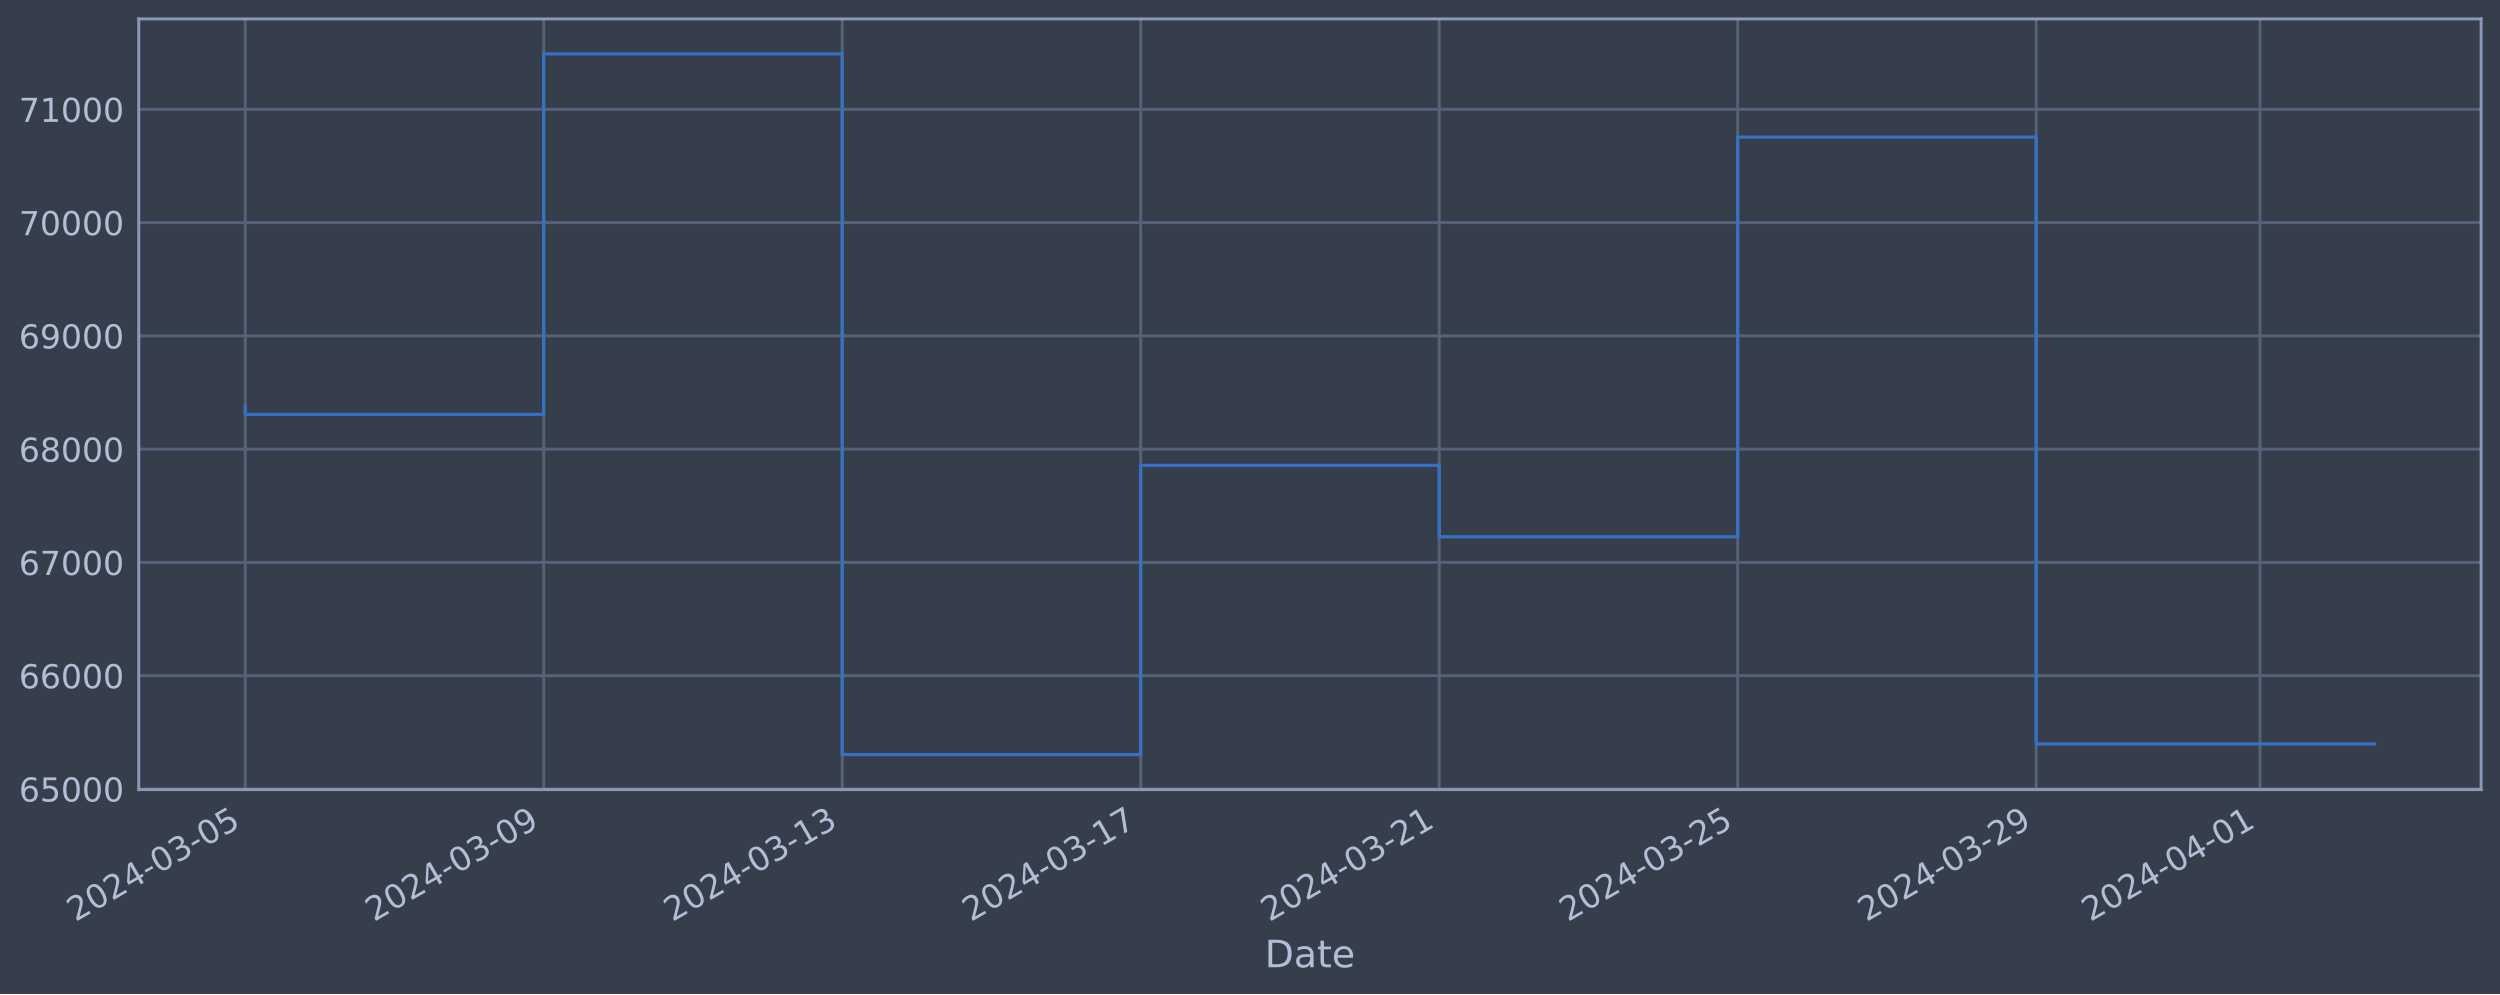
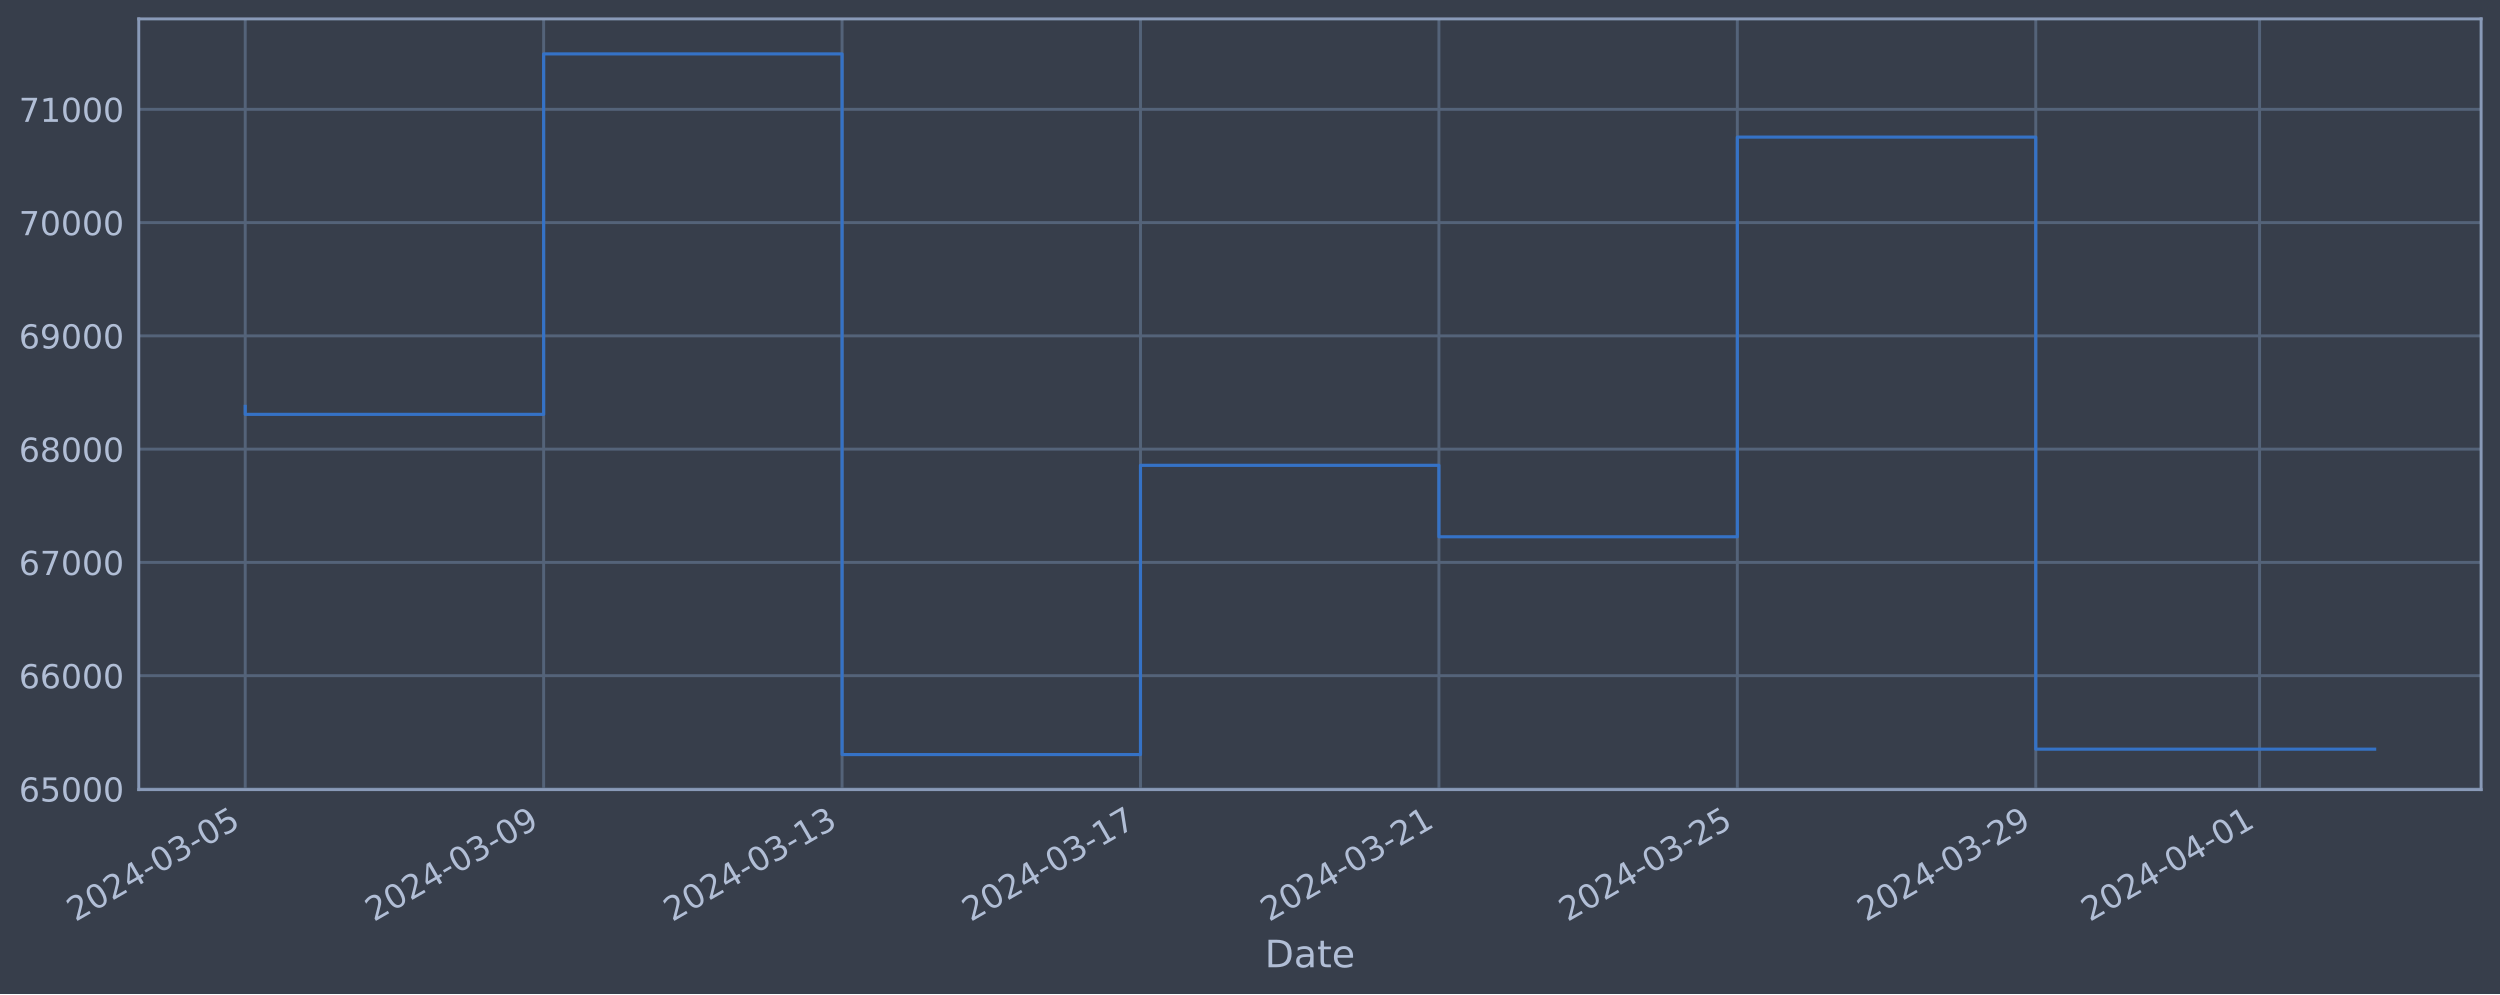
<svg xmlns="http://www.w3.org/2000/svg" xmlns:xlink="http://www.w3.org/1999/xlink" width="952.884pt" height="378.87pt" viewBox="0 0 952.884 378.87" version="1.1">
  <defs>
    <style type="text/css">*{stroke-linejoin: round; stroke-linecap: butt}</style>
  </defs>
  <g id="figure_1">
    <g id="patch_1">
      <path d="M 0 378.87  L 952.884 378.87  L 952.884 0  L 0 0  z " style="fill: #373e4b" />
    </g>
    <g id="axes_1">
      <g id="patch_2">
        <path d="M 52.884 300.96  L 945.684 300.96  L 945.684 7.2  L 52.884 7.2  z " style="fill: #373e4b" />
      </g>
      <g id="matplotlib.axis_1">
        <g id="xtick_1">
          <g id="line2d_1">
-             <path d="M 93.466 300.96  L 93.466 7.2  " clip-path="url(#p5e9699adbd)" style="fill: none; stroke: #546379; stroke-width: 1.12; stroke-linecap: square" />
+             <path d="M 93.466 300.96  L 93.466 7.2  " clip-path="url(#p4360595fb6)" style="fill: none; stroke: #546379; stroke-width: 1.12; stroke-linecap: square" />
          </g>
          <g id="line2d_2" />
          <g id="text_1">
            <g style="fill: #b1bed6" transform="translate(28.74006 351.4642) rotate(-30) scale(0.126 -0.126)">
              <defs>
                <path id="DejaVuSans-32" d="M 1228 531  L 3431 531  L 3431 0  L 469 0  L 469 531  Q 828 903 1448 1529  Q 2069 2156 2228 2338  Q 2531 2678 2651 2914  Q 2772 3150 2772 3378  Q 2772 3750 2511 3984  Q 2250 4219 1831 4219  Q 1534 4219 1204 4116  Q 875 4013 500 3803  L 500 4441  Q 881 4594 1212 4672  Q 1544 4750 1819 4750  Q 2544 4750 2975 4387  Q 3406 4025 3406 3419  Q 3406 3131 3298 2873  Q 3191 2616 2906 2266  Q 2828 2175 2409 1742  Q 1991 1309 1228 531  z " transform="scale(0.015625)" />
                <path id="DejaVuSans-30" d="M 2034 4250  Q 1547 4250 1301 3770  Q 1056 3291 1056 2328  Q 1056 1369 1301 889  Q 1547 409 2034 409  Q 2525 409 2770 889  Q 3016 1369 3016 2328  Q 3016 3291 2770 3770  Q 2525 4250 2034 4250  z M 2034 4750  Q 2819 4750 3233 4129  Q 3647 3509 3647 2328  Q 3647 1150 3233 529  Q 2819 -91 2034 -91  Q 1250 -91 836 529  Q 422 1150 422 2328  Q 422 3509 836 4129  Q 1250 4750 2034 4750  z " transform="scale(0.015625)" />
                <path id="DejaVuSans-34" d="M 2419 4116  L 825 1625  L 2419 1625  L 2419 4116  z M 2253 4666  L 3047 4666  L 3047 1625  L 3713 1625  L 3713 1100  L 3047 1100  L 3047 0  L 2419 0  L 2419 1100  L 313 1100  L 313 1709  L 2253 4666  z " transform="scale(0.015625)" />
                <path id="DejaVuSans-2d" d="M 313 2009  L 1997 2009  L 1997 1497  L 313 1497  L 313 2009  z " transform="scale(0.015625)" />
                <path id="DejaVuSans-33" d="M 2597 2516  Q 3050 2419 3304 2112  Q 3559 1806 3559 1356  Q 3559 666 3084 287  Q 2609 -91 1734 -91  Q 1441 -91 1130 -33  Q 819 25 488 141  L 488 750  Q 750 597 1062 519  Q 1375 441 1716 441  Q 2309 441 2620 675  Q 2931 909 2931 1356  Q 2931 1769 2642 2001  Q 2353 2234 1838 2234  L 1294 2234  L 1294 2753  L 1863 2753  Q 2328 2753 2575 2939  Q 2822 3125 2822 3475  Q 2822 3834 2567 4026  Q 2313 4219 1838 4219  Q 1578 4219 1281 4162  Q 984 4106 628 3988  L 628 4550  Q 988 4650 1302 4700  Q 1616 4750 1894 4750  Q 2613 4750 3031 4423  Q 3450 4097 3450 3541  Q 3450 3153 3228 2886  Q 3006 2619 2597 2516  z " transform="scale(0.015625)" />
                <path id="DejaVuSans-35" d="M 691 4666  L 3169 4666  L 3169 4134  L 1269 4134  L 1269 2991  Q 1406 3038 1543 3061  Q 1681 3084 1819 3084  Q 2600 3084 3056 2656  Q 3513 2228 3513 1497  Q 3513 744 3044 326  Q 2575 -91 1722 -91  Q 1428 -91 1123 -41  Q 819 9 494 109  L 494 744  Q 775 591 1075 516  Q 1375 441 1709 441  Q 2250 441 2565 725  Q 2881 1009 2881 1497  Q 2881 1984 2565 2268  Q 2250 2553 1709 2553  Q 1456 2553 1204 2497  Q 953 2441 691 2322  L 691 4666  z " transform="scale(0.015625)" />
              </defs>
              <use xlink:href="#DejaVuSans-32" />
              <use xlink:href="#DejaVuSans-30" x="63.623" />
              <use xlink:href="#DejaVuSans-32" x="127.246" />
              <use xlink:href="#DejaVuSans-34" x="190.869" />
              <use xlink:href="#DejaVuSans-2d" x="254.492" />
              <use xlink:href="#DejaVuSans-30" x="290.576" />
              <use xlink:href="#DejaVuSans-33" x="354.199" />
              <use xlink:href="#DejaVuSans-2d" x="417.822" />
              <use xlink:href="#DejaVuSans-30" x="453.906" />
              <use xlink:href="#DejaVuSans-35" x="517.529" />
            </g>
          </g>
        </g>
        <g id="xtick_2">
          <g id="line2d_3">
-             <path d="M 207.238 300.96  L 207.238 7.2  " clip-path="url(#p5e9699adbd)" style="fill: none; stroke: #546379; stroke-width: 1.12; stroke-linecap: square" />
+             <path d="M 207.211 300.96  L 207.211 7.2  " clip-path="url(#p4360595fb6)" style="fill: none; stroke: #546379; stroke-width: 1.12; stroke-linecap: square" />
          </g>
          <g id="line2d_4" />
          <g id="text_2">
-             <g style="fill: #b1bed6" transform="translate(142.5122 351.4642) rotate(-30) scale(0.126 -0.126)">
+             <g style="fill: #b1bed6" transform="translate(142.4851 351.4642) rotate(-30) scale(0.126 -0.126)">
              <defs>
                <path id="DejaVuSans-39" d="M 703 97  L 703 672  Q 941 559 1184 500  Q 1428 441 1663 441  Q 2288 441 2617 861  Q 2947 1281 2994 2138  Q 2813 1869 2534 1725  Q 2256 1581 1919 1581  Q 1219 1581 811 2004  Q 403 2428 403 3163  Q 403 3881 828 4315  Q 1253 4750 1959 4750  Q 2769 4750 3195 4129  Q 3622 3509 3622 2328  Q 3622 1225 3098 567  Q 2575 -91 1691 -91  Q 1453 -91 1209 -44  Q 966 3 703 97  z M 1959 2075  Q 2384 2075 2632 2365  Q 2881 2656 2881 3163  Q 2881 3666 2632 3958  Q 2384 4250 1959 4250  Q 1534 4250 1286 3958  Q 1038 3666 1038 3163  Q 1038 2656 1286 2365  Q 1534 2075 1959 2075  z " transform="scale(0.015625)" />
              </defs>
              <use xlink:href="#DejaVuSans-32" />
              <use xlink:href="#DejaVuSans-30" x="63.623" />
              <use xlink:href="#DejaVuSans-32" x="127.246" />
              <use xlink:href="#DejaVuSans-34" x="190.869" />
              <use xlink:href="#DejaVuSans-2d" x="254.492" />
              <use xlink:href="#DejaVuSans-30" x="290.576" />
              <use xlink:href="#DejaVuSans-33" x="354.199" />
              <use xlink:href="#DejaVuSans-2d" x="417.822" />
              <use xlink:href="#DejaVuSans-30" x="453.906" />
              <use xlink:href="#DejaVuSans-39" x="517.529" />
            </g>
          </g>
        </g>
        <g id="xtick_3">
          <g id="line2d_5">
-             <path d="M 321.01 300.96  L 321.01 7.2  " clip-path="url(#p5e9699adbd)" style="fill: none; stroke: #546379; stroke-width: 1.12; stroke-linecap: square" />
+             <path d="M 320.956 300.96  L 320.956 7.2  " clip-path="url(#p4360595fb6)" style="fill: none; stroke: #546379; stroke-width: 1.12; stroke-linecap: square" />
          </g>
          <g id="line2d_6" />
          <g id="text_3">
-             <g style="fill: #b1bed6" transform="translate(256.2843 351.4642) rotate(-30) scale(0.126 -0.126)">
+             <g style="fill: #b1bed6" transform="translate(256.23 351.4642) rotate(-30) scale(0.126 -0.126)">
              <defs>
                <path id="DejaVuSans-31" d="M 794 531  L 1825 531  L 1825 4091  L 703 3866  L 703 4441  L 1819 4666  L 2450 4666  L 2450 531  L 3481 531  L 3481 0  L 794 0  L 794 531  z " transform="scale(0.015625)" />
              </defs>
              <use xlink:href="#DejaVuSans-32" />
              <use xlink:href="#DejaVuSans-30" x="63.623" />
              <use xlink:href="#DejaVuSans-32" x="127.246" />
              <use xlink:href="#DejaVuSans-34" x="190.869" />
              <use xlink:href="#DejaVuSans-2d" x="254.492" />
              <use xlink:href="#DejaVuSans-30" x="290.576" />
              <use xlink:href="#DejaVuSans-33" x="354.199" />
              <use xlink:href="#DejaVuSans-2d" x="417.822" />
              <use xlink:href="#DejaVuSans-31" x="453.906" />
              <use xlink:href="#DejaVuSans-33" x="517.529" />
            </g>
          </g>
        </g>
        <g id="xtick_4">
          <g id="line2d_7">
-             <path d="M 434.782 300.96  L 434.782 7.2  " clip-path="url(#p5e9699adbd)" style="fill: none; stroke: #546379; stroke-width: 1.12; stroke-linecap: square" />
+             <path d="M 434.701 300.96  L 434.701 7.2  " clip-path="url(#p4360595fb6)" style="fill: none; stroke: #546379; stroke-width: 1.12; stroke-linecap: square" />
          </g>
          <g id="line2d_8" />
          <g id="text_4">
-             <g style="fill: #b1bed6" transform="translate(370.0564 351.4642) rotate(-30) scale(0.126 -0.126)">
+             <g style="fill: #b1bed6" transform="translate(369.975 351.4642) rotate(-30) scale(0.126 -0.126)">
              <defs>
                <path id="DejaVuSans-37" d="M 525 4666  L 3525 4666  L 3525 4397  L 1831 0  L 1172 0  L 2766 4134  L 525 4134  L 525 4666  z " transform="scale(0.015625)" />
              </defs>
              <use xlink:href="#DejaVuSans-32" />
              <use xlink:href="#DejaVuSans-30" x="63.623" />
              <use xlink:href="#DejaVuSans-32" x="127.246" />
              <use xlink:href="#DejaVuSans-34" x="190.869" />
              <use xlink:href="#DejaVuSans-2d" x="254.492" />
              <use xlink:href="#DejaVuSans-30" x="290.576" />
              <use xlink:href="#DejaVuSans-33" x="354.199" />
              <use xlink:href="#DejaVuSans-2d" x="417.822" />
              <use xlink:href="#DejaVuSans-31" x="453.906" />
              <use xlink:href="#DejaVuSans-37" x="517.529" />
            </g>
          </g>
        </g>
        <g id="xtick_5">
          <g id="line2d_9">
-             <path d="M 548.554 300.96  L 548.554 7.2  " clip-path="url(#p5e9699adbd)" style="fill: none; stroke: #546379; stroke-width: 1.12; stroke-linecap: square" />
+             <path d="M 548.446 300.96  L 548.446 7.2  " clip-path="url(#p4360595fb6)" style="fill: none; stroke: #546379; stroke-width: 1.12; stroke-linecap: square" />
          </g>
          <g id="line2d_10" />
          <g id="text_5">
-             <g style="fill: #b1bed6" transform="translate(483.8285 351.4642) rotate(-30) scale(0.126 -0.126)">
+             <g style="fill: #b1bed6" transform="translate(483.72 351.4642) rotate(-30) scale(0.126 -0.126)">
              <use xlink:href="#DejaVuSans-32" />
              <use xlink:href="#DejaVuSans-30" x="63.623" />
              <use xlink:href="#DejaVuSans-32" x="127.246" />
              <use xlink:href="#DejaVuSans-34" x="190.869" />
              <use xlink:href="#DejaVuSans-2d" x="254.492" />
              <use xlink:href="#DejaVuSans-30" x="290.576" />
              <use xlink:href="#DejaVuSans-33" x="354.199" />
              <use xlink:href="#DejaVuSans-2d" x="417.822" />
              <use xlink:href="#DejaVuSans-32" x="453.906" />
              <use xlink:href="#DejaVuSans-31" x="517.529" />
            </g>
          </g>
        </g>
        <g id="xtick_6">
          <g id="line2d_11">
-             <path d="M 662.326 300.96  L 662.326 7.2  " clip-path="url(#p5e9699adbd)" style="fill: none; stroke: #546379; stroke-width: 1.12; stroke-linecap: square" />
+             <path d="M 662.191 300.96  L 662.191 7.2  " clip-path="url(#p4360595fb6)" style="fill: none; stroke: #546379; stroke-width: 1.12; stroke-linecap: square" />
          </g>
          <g id="line2d_12" />
          <g id="text_6">
-             <g style="fill: #b1bed6" transform="translate(597.6007 351.4642) rotate(-30) scale(0.126 -0.126)">
+             <g style="fill: #b1bed6" transform="translate(597.465 351.4642) rotate(-30) scale(0.126 -0.126)">
              <use xlink:href="#DejaVuSans-32" />
              <use xlink:href="#DejaVuSans-30" x="63.623" />
              <use xlink:href="#DejaVuSans-32" x="127.246" />
              <use xlink:href="#DejaVuSans-34" x="190.869" />
              <use xlink:href="#DejaVuSans-2d" x="254.492" />
              <use xlink:href="#DejaVuSans-30" x="290.576" />
              <use xlink:href="#DejaVuSans-33" x="354.199" />
              <use xlink:href="#DejaVuSans-2d" x="417.822" />
              <use xlink:href="#DejaVuSans-32" x="453.906" />
              <use xlink:href="#DejaVuSans-35" x="517.529" />
            </g>
          </g>
        </g>
        <g id="xtick_7">
          <g id="line2d_13">
-             <path d="M 776.098 300.96  L 776.098 7.2  " clip-path="url(#p5e9699adbd)" style="fill: none; stroke: #546379; stroke-width: 1.12; stroke-linecap: square" />
+             <path d="M 775.936 300.96  L 775.936 7.2  " clip-path="url(#p4360595fb6)" style="fill: none; stroke: #546379; stroke-width: 1.12; stroke-linecap: square" />
          </g>
          <g id="line2d_14" />
          <g id="text_7">
-             <g style="fill: #b1bed6" transform="translate(711.3728 351.4642) rotate(-30) scale(0.126 -0.126)">
+             <g style="fill: #b1bed6" transform="translate(711.21 351.4642) rotate(-30) scale(0.126 -0.126)">
              <use xlink:href="#DejaVuSans-32" />
              <use xlink:href="#DejaVuSans-30" x="63.623" />
              <use xlink:href="#DejaVuSans-32" x="127.246" />
              <use xlink:href="#DejaVuSans-34" x="190.869" />
              <use xlink:href="#DejaVuSans-2d" x="254.492" />
              <use xlink:href="#DejaVuSans-30" x="290.576" />
              <use xlink:href="#DejaVuSans-33" x="354.199" />
              <use xlink:href="#DejaVuSans-2d" x="417.822" />
              <use xlink:href="#DejaVuSans-32" x="453.906" />
              <use xlink:href="#DejaVuSans-39" x="517.529" />
            </g>
          </g>
        </g>
        <g id="xtick_8">
          <g id="line2d_15">
-             <path d="M 861.427 300.96  L 861.427 7.2  " clip-path="url(#p5e9699adbd)" style="fill: none; stroke: #546379; stroke-width: 1.12; stroke-linecap: square" />
+             <path d="M 861.244 300.96  L 861.244 7.2  " clip-path="url(#p4360595fb6)" style="fill: none; stroke: #546379; stroke-width: 1.12; stroke-linecap: square" />
          </g>
          <g id="line2d_16" />
          <g id="text_8">
-             <g style="fill: #b1bed6" transform="translate(796.7019 351.4642) rotate(-30) scale(0.126 -0.126)">
+             <g style="fill: #b1bed6" transform="translate(796.5188 351.4642) rotate(-30) scale(0.126 -0.126)">
              <use xlink:href="#DejaVuSans-32" />
              <use xlink:href="#DejaVuSans-30" x="63.623" />
              <use xlink:href="#DejaVuSans-32" x="127.246" />
              <use xlink:href="#DejaVuSans-34" x="190.869" />
              <use xlink:href="#DejaVuSans-2d" x="254.492" />
              <use xlink:href="#DejaVuSans-30" x="290.576" />
              <use xlink:href="#DejaVuSans-34" x="354.199" />
              <use xlink:href="#DejaVuSans-2d" x="417.822" />
              <use xlink:href="#DejaVuSans-30" x="453.906" />
              <use xlink:href="#DejaVuSans-31" x="517.529" />
            </g>
          </g>
        </g>
        <g id="text_9">
          <g style="fill: #b1bed6" transform="translate(482.0746 368.6753) scale(0.144 -0.144)">
            <defs>
              <path id="DejaVuSans-44" d="M 1259 4147  L 1259 519  L 2022 519  Q 2988 519 3436 956  Q 3884 1394 3884 2338  Q 3884 3275 3436 3711  Q 2988 4147 2022 4147  L 1259 4147  z M 628 4666  L 1925 4666  Q 3281 4666 3915 4102  Q 4550 3538 4550 2338  Q 4550 1131 3912 565  Q 3275 0 1925 0  L 628 0  L 628 4666  z " transform="scale(0.015625)" />
              <path id="DejaVuSans-61" d="M 2194 1759  Q 1497 1759 1228 1600  Q 959 1441 959 1056  Q 959 750 1161 570  Q 1363 391 1709 391  Q 2188 391 2477 730  Q 2766 1069 2766 1631  L 2766 1759  L 2194 1759  z M 3341 1997  L 3341 0  L 2766 0  L 2766 531  Q 2569 213 2275 61  Q 1981 -91 1556 -91  Q 1019 -91 701 211  Q 384 513 384 1019  Q 384 1609 779 1909  Q 1175 2209 1959 2209  L 2766 2209  L 2766 2266  Q 2766 2663 2505 2880  Q 2244 3097 1772 3097  Q 1472 3097 1187 3025  Q 903 2953 641 2809  L 641 3341  Q 956 3463 1253 3523  Q 1550 3584 1831 3584  Q 2591 3584 2966 3190  Q 3341 2797 3341 1997  z " transform="scale(0.015625)" />
              <path id="DejaVuSans-74" d="M 1172 4494  L 1172 3500  L 2356 3500  L 2356 3053  L 1172 3053  L 1172 1153  Q 1172 725 1289 603  Q 1406 481 1766 481  L 2356 481  L 2356 0  L 1766 0  Q 1100 0 847 248  Q 594 497 594 1153  L 594 3053  L 172 3053  L 172 3500  L 594 3500  L 594 4494  L 1172 4494  z " transform="scale(0.015625)" />
              <path id="DejaVuSans-65" d="M 3597 1894  L 3597 1613  L 953 1613  Q 991 1019 1311 708  Q 1631 397 2203 397  Q 2534 397 2845 478  Q 3156 559 3463 722  L 3463 178  Q 3153 47 2828 -22  Q 2503 -91 2169 -91  Q 1331 -91 842 396  Q 353 884 353 1716  Q 353 2575 817 3079  Q 1281 3584 2069 3584  Q 2775 3584 3186 3129  Q 3597 2675 3597 1894  z M 3022 2063  Q 3016 2534 2758 2815  Q 2500 3097 2075 3097  Q 1594 3097 1305 2825  Q 1016 2553 972 2059  L 3022 2063  z " transform="scale(0.015625)" />
            </defs>
            <use xlink:href="#DejaVuSans-44" />
            <use xlink:href="#DejaVuSans-61" x="77.002" />
            <use xlink:href="#DejaVuSans-74" x="138.281" />
            <use xlink:href="#DejaVuSans-65" x="177.49" />
          </g>
        </g>
      </g>
      <g id="matplotlib.axis_2">
        <g id="ytick_1">
          <g id="line2d_17">
-             <path d="M 52.884 300.718  L 945.684 300.718  " clip-path="url(#p5e9699adbd)" style="fill: none; stroke: #546379; stroke-width: 1.12; stroke-linecap: square" />
+             <path d="M 52.884 300.718  L 945.684 300.718  " clip-path="url(#p4360595fb6)" style="fill: none; stroke: #546379; stroke-width: 1.12; stroke-linecap: square" />
          </g>
          <g id="line2d_18" />
          <g id="text_10">
            <g style="fill: #b1bed6" transform="translate(7.2 305.5049) scale(0.126 -0.126)">
              <defs>
                <path id="DejaVuSans-36" d="M 2113 2584  Q 1688 2584 1439 2293  Q 1191 2003 1191 1497  Q 1191 994 1439 701  Q 1688 409 2113 409  Q 2538 409 2786 701  Q 3034 994 3034 1497  Q 3034 2003 2786 2293  Q 2538 2584 2113 2584  z M 3366 4563  L 3366 3988  Q 3128 4100 2886 4159  Q 2644 4219 2406 4219  Q 1781 4219 1451 3797  Q 1122 3375 1075 2522  Q 1259 2794 1537 2939  Q 1816 3084 2150 3084  Q 2853 3084 3261 2657  Q 3669 2231 3669 1497  Q 3669 778 3244 343  Q 2819 -91 2113 -91  Q 1303 -91 875 529  Q 447 1150 447 2328  Q 447 3434 972 4092  Q 1497 4750 2381 4750  Q 2619 4750 2861 4703  Q 3103 4656 3366 4563  z " transform="scale(0.015625)" />
              </defs>
              <use xlink:href="#DejaVuSans-36" />
              <use xlink:href="#DejaVuSans-35" x="63.623" />
              <use xlink:href="#DejaVuSans-30" x="127.246" />
              <use xlink:href="#DejaVuSans-30" x="190.869" />
              <use xlink:href="#DejaVuSans-30" x="254.492" />
            </g>
          </g>
        </g>
        <g id="ytick_2">
          <g id="line2d_19">
-             <path d="M 52.884 257.544  L 945.684 257.544  " clip-path="url(#p5e9699adbd)" style="fill: none; stroke: #546379; stroke-width: 1.12; stroke-linecap: square" />
+             <path d="M 52.884 257.544  L 945.684 257.544  " clip-path="url(#p4360595fb6)" style="fill: none; stroke: #546379; stroke-width: 1.12; stroke-linecap: square" />
          </g>
          <g id="line2d_20" />
          <g id="text_11">
            <g style="fill: #b1bed6" transform="translate(7.2 262.331) scale(0.126 -0.126)">
              <use xlink:href="#DejaVuSans-36" />
              <use xlink:href="#DejaVuSans-36" x="63.623" />
              <use xlink:href="#DejaVuSans-30" x="127.246" />
              <use xlink:href="#DejaVuSans-30" x="190.869" />
              <use xlink:href="#DejaVuSans-30" x="254.492" />
            </g>
          </g>
        </g>
        <g id="ytick_3">
          <g id="line2d_21">
-             <path d="M 52.884 214.37  L 945.684 214.37  " clip-path="url(#p5e9699adbd)" style="fill: none; stroke: #546379; stroke-width: 1.12; stroke-linecap: square" />
+             <path d="M 52.884 214.37  L 945.684 214.37  " clip-path="url(#p4360595fb6)" style="fill: none; stroke: #546379; stroke-width: 1.12; stroke-linecap: square" />
          </g>
          <g id="line2d_22" />
          <g id="text_12">
            <g style="fill: #b1bed6" transform="translate(7.2 219.157) scale(0.126 -0.126)">
              <use xlink:href="#DejaVuSans-36" />
              <use xlink:href="#DejaVuSans-37" x="63.623" />
              <use xlink:href="#DejaVuSans-30" x="127.246" />
              <use xlink:href="#DejaVuSans-30" x="190.869" />
              <use xlink:href="#DejaVuSans-30" x="254.492" />
            </g>
          </g>
        </g>
        <g id="ytick_4">
          <g id="line2d_23">
-             <path d="M 52.884 171.196  L 945.684 171.196  " clip-path="url(#p5e9699adbd)" style="fill: none; stroke: #546379; stroke-width: 1.12; stroke-linecap: square" />
+             <path d="M 52.884 171.196  L 945.684 171.196  " clip-path="url(#p4360595fb6)" style="fill: none; stroke: #546379; stroke-width: 1.12; stroke-linecap: square" />
          </g>
          <g id="line2d_24" />
          <g id="text_13">
            <g style="fill: #b1bed6" transform="translate(7.2 175.9831) scale(0.126 -0.126)">
              <defs>
                <path id="DejaVuSans-38" d="M 2034 2216  Q 1584 2216 1326 1975  Q 1069 1734 1069 1313  Q 1069 891 1326 650  Q 1584 409 2034 409  Q 2484 409 2743 651  Q 3003 894 3003 1313  Q 3003 1734 2745 1975  Q 2488 2216 2034 2216  z M 1403 2484  Q 997 2584 770 2862  Q 544 3141 544 3541  Q 544 4100 942 4425  Q 1341 4750 2034 4750  Q 2731 4750 3128 4425  Q 3525 4100 3525 3541  Q 3525 3141 3298 2862  Q 3072 2584 2669 2484  Q 3125 2378 3379 2068  Q 3634 1759 3634 1313  Q 3634 634 3220 271  Q 2806 -91 2034 -91  Q 1263 -91 848 271  Q 434 634 434 1313  Q 434 1759 690 2068  Q 947 2378 1403 2484  z M 1172 3481  Q 1172 3119 1398 2916  Q 1625 2713 2034 2713  Q 2441 2713 2670 2916  Q 2900 3119 2900 3481  Q 2900 3844 2670 4047  Q 2441 4250 2034 4250  Q 1625 4250 1398 4047  Q 1172 3844 1172 3481  z " transform="scale(0.015625)" />
              </defs>
              <use xlink:href="#DejaVuSans-36" />
              <use xlink:href="#DejaVuSans-38" x="63.623" />
              <use xlink:href="#DejaVuSans-30" x="127.246" />
              <use xlink:href="#DejaVuSans-30" x="190.869" />
              <use xlink:href="#DejaVuSans-30" x="254.492" />
            </g>
          </g>
        </g>
        <g id="ytick_5">
          <g id="line2d_25">
-             <path d="M 52.884 128.022  L 945.684 128.022  " clip-path="url(#p5e9699adbd)" style="fill: none; stroke: #546379; stroke-width: 1.12; stroke-linecap: square" />
+             <path d="M 52.884 128.022  L 945.684 128.022  " clip-path="url(#p4360595fb6)" style="fill: none; stroke: #546379; stroke-width: 1.12; stroke-linecap: square" />
          </g>
          <g id="line2d_26" />
          <g id="text_14">
            <g style="fill: #b1bed6" transform="translate(7.2 132.8092) scale(0.126 -0.126)">
              <use xlink:href="#DejaVuSans-36" />
              <use xlink:href="#DejaVuSans-39" x="63.623" />
              <use xlink:href="#DejaVuSans-30" x="127.246" />
              <use xlink:href="#DejaVuSans-30" x="190.869" />
              <use xlink:href="#DejaVuSans-30" x="254.492" />
            </g>
          </g>
        </g>
        <g id="ytick_6">
          <g id="line2d_27">
-             <path d="M 52.884 84.848  L 945.684 84.848  " clip-path="url(#p5e9699adbd)" style="fill: none; stroke: #546379; stroke-width: 1.12; stroke-linecap: square" />
+             <path d="M 52.884 84.848  L 945.684 84.848  " clip-path="url(#p4360595fb6)" style="fill: none; stroke: #546379; stroke-width: 1.12; stroke-linecap: square" />
          </g>
          <g id="line2d_28" />
          <g id="text_15">
            <g style="fill: #b1bed6" transform="translate(7.2 89.63523) scale(0.126 -0.126)">
              <use xlink:href="#DejaVuSans-37" />
              <use xlink:href="#DejaVuSans-30" x="63.623" />
              <use xlink:href="#DejaVuSans-30" x="127.246" />
              <use xlink:href="#DejaVuSans-30" x="190.869" />
              <use xlink:href="#DejaVuSans-30" x="254.492" />
            </g>
          </g>
        </g>
        <g id="ytick_7">
          <g id="line2d_29">
-             <path d="M 52.884 41.674  L 945.684 41.674  " clip-path="url(#p5e9699adbd)" style="fill: none; stroke: #546379; stroke-width: 1.12; stroke-linecap: square" />
+             <path d="M 52.884 41.674  L 945.684 41.674  " clip-path="url(#p4360595fb6)" style="fill: none; stroke: #546379; stroke-width: 1.12; stroke-linecap: square" />
          </g>
          <g id="line2d_30" />
          <g id="text_16">
            <g style="fill: #b1bed6" transform="translate(7.2 46.4613) scale(0.126 -0.126)">
              <use xlink:href="#DejaVuSans-37" />
              <use xlink:href="#DejaVuSans-31" x="63.623" />
              <use xlink:href="#DejaVuSans-30" x="127.246" />
              <use xlink:href="#DejaVuSans-30" x="190.869" />
              <use xlink:href="#DejaVuSans-30" x="254.492" />
            </g>
          </g>
        </g>
      </g>
      <g id="line2d_31">
-         <path d="M 93.466 154.891  L 93.466 157.946  L 207.238 157.946  L 207.238 20.553  L 321.01 20.553  L 321.01 287.607  L 434.782 287.607  L 434.782 177.362  L 548.554 177.362  L 548.554 204.598  L 662.326 204.598  L 662.326 52.265  L 776.098 52.265  L 776.098 283.53  L 905.102 283.53  " clip-path="url(#p5e9699adbd)" style="fill: none; stroke: #3572c6; stroke-width: 1.2; stroke-linecap: square" />
+         <path d="M 93.466 154.891  L 93.466 157.946  L 207.211 157.946  L 207.211 20.553  L 320.956 20.553  L 320.956 287.607  L 434.701 287.607  L 434.701 177.362  L 548.446 177.362  L 548.446 204.598  L 662.191 204.598  L 662.191 52.265  L 775.936 52.265  L 775.936 285.542  L 905.102 285.542  " clip-path="url(#p4360595fb6)" style="fill: none; stroke: #3572c6; stroke-width: 1.2; stroke-linecap: square" />
      </g>
      <g id="patch_3">
        <path d="M 52.884 300.96  L 52.884 7.2  " style="fill: none; stroke: #899ab8; stroke-width: 1.12; stroke-linejoin: miter; stroke-linecap: square" />
      </g>
      <g id="patch_4">
        <path d="M 945.684 300.96  L 945.684 7.2  " style="fill: none; stroke: #899ab8; stroke-width: 1.12; stroke-linejoin: miter; stroke-linecap: square" />
      </g>
      <g id="patch_5">
        <path d="M 52.884 300.96  L 945.684 300.96  " style="fill: none; stroke: #899ab8; stroke-width: 1.12; stroke-linejoin: miter; stroke-linecap: square" />
      </g>
      <g id="patch_6">
        <path d="M 52.884 7.2  L 945.684 7.2  " style="fill: none; stroke: #899ab8; stroke-width: 1.12; stroke-linejoin: miter; stroke-linecap: square" />
      </g>
    </g>
  </g>
  <defs>
-     <clipPath id="p5e9699adbd">
+     <clipPath id="p4360595fb6">
      <rect x="52.884" y="7.2" width="892.8" height="293.76" />
    </clipPath>
  </defs>
</svg>
